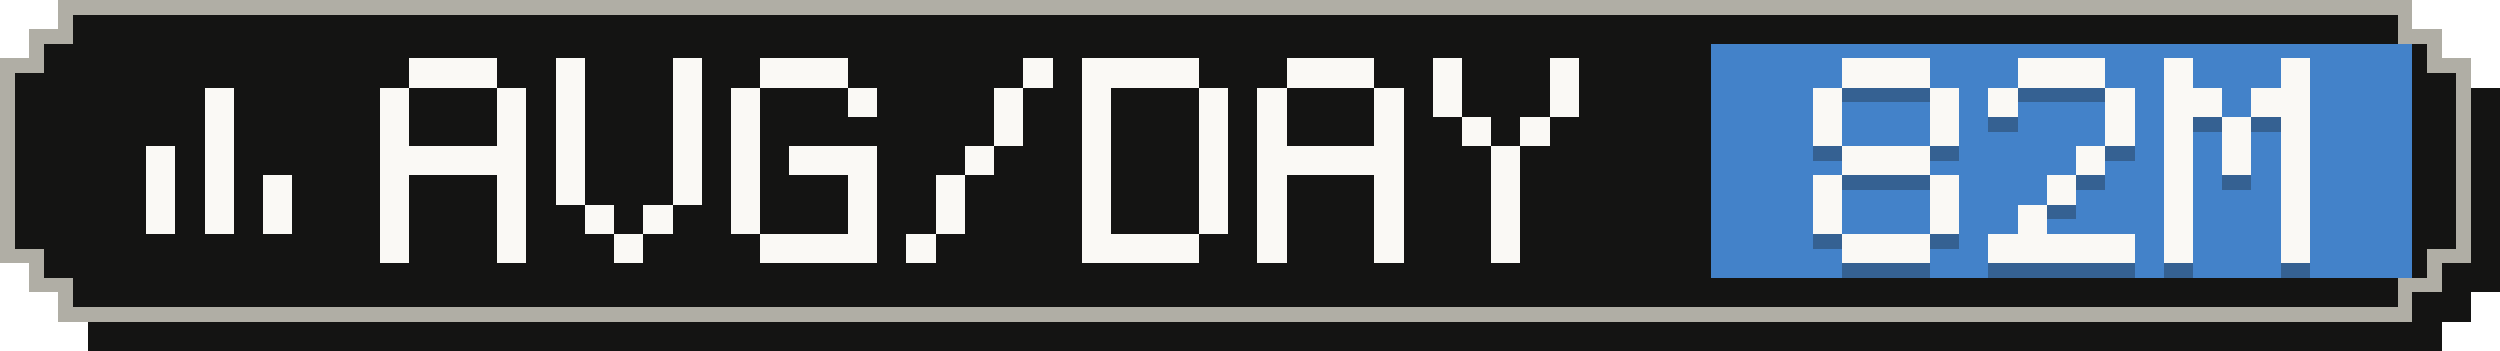
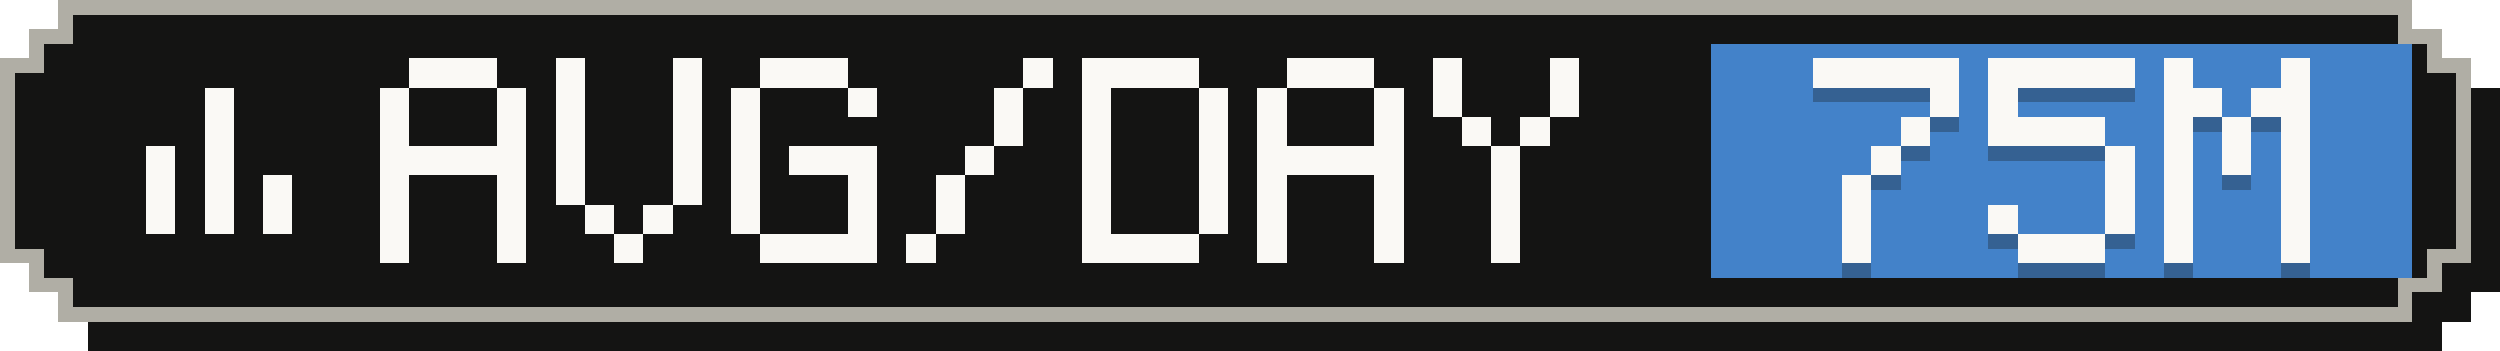
- <svg xmlns="http://www.w3.org/2000/svg" width="171" height="24" viewBox="0 0 171 24" role="img" aria-label="Average tokens per active day: 82M">
+ <svg xmlns="http://www.w3.org/2000/svg" width="171" height="24" viewBox="0 0 171 24" role="img" aria-label="Average tokens per active day: 75M">
  <g shape-rendering="crispEdges">
    <path fill="#141413" d="M6,2 H167 V4 H169 V6 H171 V20 H169 V22 H167 V24 H6 V22 H4 V20 H2 V6 H4 V4 H6 Z" />
    <path fill="#b0aea5" d="M4,0 H165 V2 H167 V4 H169 V18 H167 V20 H165 V22 H4 V20 H2 V18 H0 V4 H2 V2 H4 Z" />
    <path fill="#141413" d="M5,1 H164 V3 H166 V5 H168 V17 H166 V19 H164 V21 H5 V19 H3 V17 H1 V5 H3 V3 H5 Z" />
    <rect fill="#4382c9" x="117" y="3" width="48" height="16" />
    <g fill="#faf9f5">
      <rect x="14" y="6" width="2" height="2" />
      <rect x="14" y="8" width="2" height="2" />
      <rect x="10" y="10" width="2" height="2" />
      <rect x="14" y="10" width="2" height="2" />
      <rect x="10" y="12" width="2" height="2" />
      <rect x="14" y="12" width="2" height="2" />
      <rect x="18" y="12" width="2" height="2" />
      <rect x="10" y="14" width="2" height="2" />
      <rect x="14" y="14" width="2" height="2" />
      <rect x="18" y="14" width="2" height="2" />
    </g>
    <g fill="#faf9f5">
      <rect x="28" y="4" width="6" height="2" />
      <rect x="26" y="6" width="2" height="2" />
      <rect x="34" y="6" width="2" height="2" />
      <rect x="26" y="8" width="2" height="2" />
      <rect x="34" y="8" width="2" height="2" />
      <rect x="26" y="10" width="10" height="2" />
      <rect x="26" y="12" width="2" height="2" />
      <rect x="34" y="12" width="2" height="2" />
      <rect x="26" y="14" width="2" height="2" />
      <rect x="34" y="14" width="2" height="2" />
      <rect x="26" y="16" width="2" height="2" />
      <rect x="34" y="16" width="2" height="2" />
      <rect x="38" y="4" width="2" height="2" />
      <rect x="46" y="4" width="2" height="2" />
      <rect x="38" y="6" width="2" height="2" />
      <rect x="46" y="6" width="2" height="2" />
      <rect x="38" y="8" width="2" height="2" />
      <rect x="46" y="8" width="2" height="2" />
      <rect x="38" y="10" width="2" height="2" />
      <rect x="46" y="10" width="2" height="2" />
      <rect x="38" y="12" width="2" height="2" />
      <rect x="46" y="12" width="2" height="2" />
      <rect x="40" y="14" width="2" height="2" />
      <rect x="44" y="14" width="2" height="2" />
      <rect x="42" y="16" width="2" height="2" />
      <rect x="52" y="4" width="6" height="2" />
      <rect x="50" y="6" width="2" height="2" />
      <rect x="58" y="6" width="2" height="2" />
      <rect x="50" y="8" width="2" height="2" />
      <rect x="50" y="10" width="2" height="2" />
      <rect x="54" y="10" width="6" height="2" />
      <rect x="50" y="12" width="2" height="2" />
      <rect x="58" y="12" width="2" height="2" />
      <rect x="50" y="14" width="2" height="2" />
      <rect x="58" y="14" width="2" height="2" />
      <rect x="52" y="16" width="8" height="2" />
      <rect x="70" y="4" width="2" height="2" />
      <rect x="68" y="6" width="2" height="2" />
      <rect x="68" y="8" width="2" height="2" />
      <rect x="66" y="10" width="2" height="2" />
      <rect x="64" y="12" width="2" height="2" />
      <rect x="64" y="14" width="2" height="2" />
      <rect x="62" y="16" width="2" height="2" />
      <rect x="74" y="4" width="8" height="2" />
      <rect x="74" y="6" width="2" height="2" />
      <rect x="82" y="6" width="2" height="2" />
      <rect x="74" y="8" width="2" height="2" />
      <rect x="82" y="8" width="2" height="2" />
      <rect x="74" y="10" width="2" height="2" />
      <rect x="82" y="10" width="2" height="2" />
      <rect x="74" y="12" width="2" height="2" />
      <rect x="82" y="12" width="2" height="2" />
      <rect x="74" y="14" width="2" height="2" />
      <rect x="82" y="14" width="2" height="2" />
      <rect x="74" y="16" width="8" height="2" />
      <rect x="88" y="4" width="6" height="2" />
      <rect x="86" y="6" width="2" height="2" />
      <rect x="94" y="6" width="2" height="2" />
      <rect x="86" y="8" width="2" height="2" />
      <rect x="94" y="8" width="2" height="2" />
      <rect x="86" y="10" width="10" height="2" />
      <rect x="86" y="12" width="2" height="2" />
      <rect x="94" y="12" width="2" height="2" />
      <rect x="86" y="14" width="2" height="2" />
      <rect x="94" y="14" width="2" height="2" />
      <rect x="86" y="16" width="2" height="2" />
      <rect x="94" y="16" width="2" height="2" />
      <rect x="98" y="4" width="2" height="2" />
      <rect x="106" y="4" width="2" height="2" />
      <rect x="98" y="6" width="2" height="2" />
      <rect x="106" y="6" width="2" height="2" />
      <rect x="100" y="8" width="2" height="2" />
      <rect x="104" y="8" width="2" height="2" />
      <rect x="102" y="10" width="2" height="2" />
      <rect x="102" y="12" width="2" height="2" />
      <rect x="102" y="14" width="2" height="2" />
      <rect x="102" y="16" width="2" height="2" />
    </g>
    <g fill="#141413" fill-opacity=".3">
-       <rect x="126" y="5" width="6" height="2" />
-       <rect x="124" y="7" width="2" height="2" />
+       <rect x="124" y="5" width="10" height="2" />
      <rect x="132" y="7" width="2" height="2" />
-       <rect x="124" y="9" width="2" height="2" />
-       <rect x="132" y="9" width="2" height="2" />
-       <rect x="126" y="11" width="6" height="2" />
-       <rect x="124" y="13" width="2" height="2" />
-       <rect x="132" y="13" width="2" height="2" />
-       <rect x="124" y="15" width="2" height="2" />
-       <rect x="132" y="15" width="2" height="2" />
-       <rect x="126" y="17" width="6" height="2" />
-       <rect x="138" y="5" width="6" height="2" />
+       <rect x="130" y="9" width="2" height="2" />
+       <rect x="128" y="11" width="2" height="2" />
+       <rect x="126" y="13" width="2" height="2" />
+       <rect x="126" y="15" width="2" height="2" />
+       <rect x="126" y="17" width="2" height="2" />
+       <rect x="136" y="5" width="10" height="2" />
      <rect x="136" y="7" width="2" height="2" />
-       <rect x="144" y="7" width="2" height="2" />
-       <rect x="144" y="9" width="2" height="2" />
-       <rect x="142" y="11" width="2" height="2" />
-       <rect x="140" y="13" width="2" height="2" />
-       <rect x="138" y="15" width="2" height="2" />
-       <rect x="136" y="17" width="10" height="2" />
+       <rect x="136" y="9" width="8" height="2" />
+       <rect x="144" y="11" width="2" height="2" />
+       <rect x="144" y="13" width="2" height="2" />
+       <rect x="136" y="15" width="2" height="2" />
+       <rect x="144" y="15" width="2" height="2" />
+       <rect x="138" y="17" width="6" height="2" />
      <rect x="148" y="5" width="2" height="2" />
      <rect x="156" y="5" width="2" height="2" />
      <rect x="148" y="7" width="4" height="2" />
      <rect x="154" y="7" width="4" height="2" />
      <rect x="148" y="9" width="2" height="2" />
      <rect x="152" y="9" width="2" height="2" />
      <rect x="156" y="9" width="2" height="2" />
      <rect x="148" y="11" width="2" height="2" />
      <rect x="152" y="11" width="2" height="2" />
      <rect x="156" y="11" width="2" height="2" />
      <rect x="148" y="13" width="2" height="2" />
      <rect x="156" y="13" width="2" height="2" />
      <rect x="148" y="15" width="2" height="2" />
      <rect x="156" y="15" width="2" height="2" />
      <rect x="148" y="17" width="2" height="2" />
      <rect x="156" y="17" width="2" height="2" />
    </g>
    <g fill="#faf9f5">
-       <rect x="126" y="4" width="6" height="2" />
-       <rect x="124" y="6" width="2" height="2" />
+       <rect x="124" y="4" width="10" height="2" />
      <rect x="132" y="6" width="2" height="2" />
-       <rect x="124" y="8" width="2" height="2" />
-       <rect x="132" y="8" width="2" height="2" />
-       <rect x="126" y="10" width="6" height="2" />
-       <rect x="124" y="12" width="2" height="2" />
-       <rect x="132" y="12" width="2" height="2" />
-       <rect x="124" y="14" width="2" height="2" />
-       <rect x="132" y="14" width="2" height="2" />
-       <rect x="126" y="16" width="6" height="2" />
-       <rect x="138" y="4" width="6" height="2" />
+       <rect x="130" y="8" width="2" height="2" />
+       <rect x="128" y="10" width="2" height="2" />
+       <rect x="126" y="12" width="2" height="2" />
+       <rect x="126" y="14" width="2" height="2" />
+       <rect x="126" y="16" width="2" height="2" />
+       <rect x="136" y="4" width="10" height="2" />
      <rect x="136" y="6" width="2" height="2" />
-       <rect x="144" y="6" width="2" height="2" />
-       <rect x="144" y="8" width="2" height="2" />
-       <rect x="142" y="10" width="2" height="2" />
-       <rect x="140" y="12" width="2" height="2" />
-       <rect x="138" y="14" width="2" height="2" />
-       <rect x="136" y="16" width="10" height="2" />
+       <rect x="136" y="8" width="8" height="2" />
+       <rect x="144" y="10" width="2" height="2" />
+       <rect x="144" y="12" width="2" height="2" />
+       <rect x="136" y="14" width="2" height="2" />
+       <rect x="144" y="14" width="2" height="2" />
+       <rect x="138" y="16" width="6" height="2" />
      <rect x="148" y="4" width="2" height="2" />
      <rect x="156" y="4" width="2" height="2" />
      <rect x="148" y="6" width="4" height="2" />
      <rect x="154" y="6" width="4" height="2" />
      <rect x="148" y="8" width="2" height="2" />
      <rect x="152" y="8" width="2" height="2" />
      <rect x="156" y="8" width="2" height="2" />
      <rect x="148" y="10" width="2" height="2" />
      <rect x="152" y="10" width="2" height="2" />
      <rect x="156" y="10" width="2" height="2" />
      <rect x="148" y="12" width="2" height="2" />
      <rect x="156" y="12" width="2" height="2" />
      <rect x="148" y="14" width="2" height="2" />
      <rect x="156" y="14" width="2" height="2" />
      <rect x="148" y="16" width="2" height="2" />
      <rect x="156" y="16" width="2" height="2" />
    </g>
  </g>
</svg>
